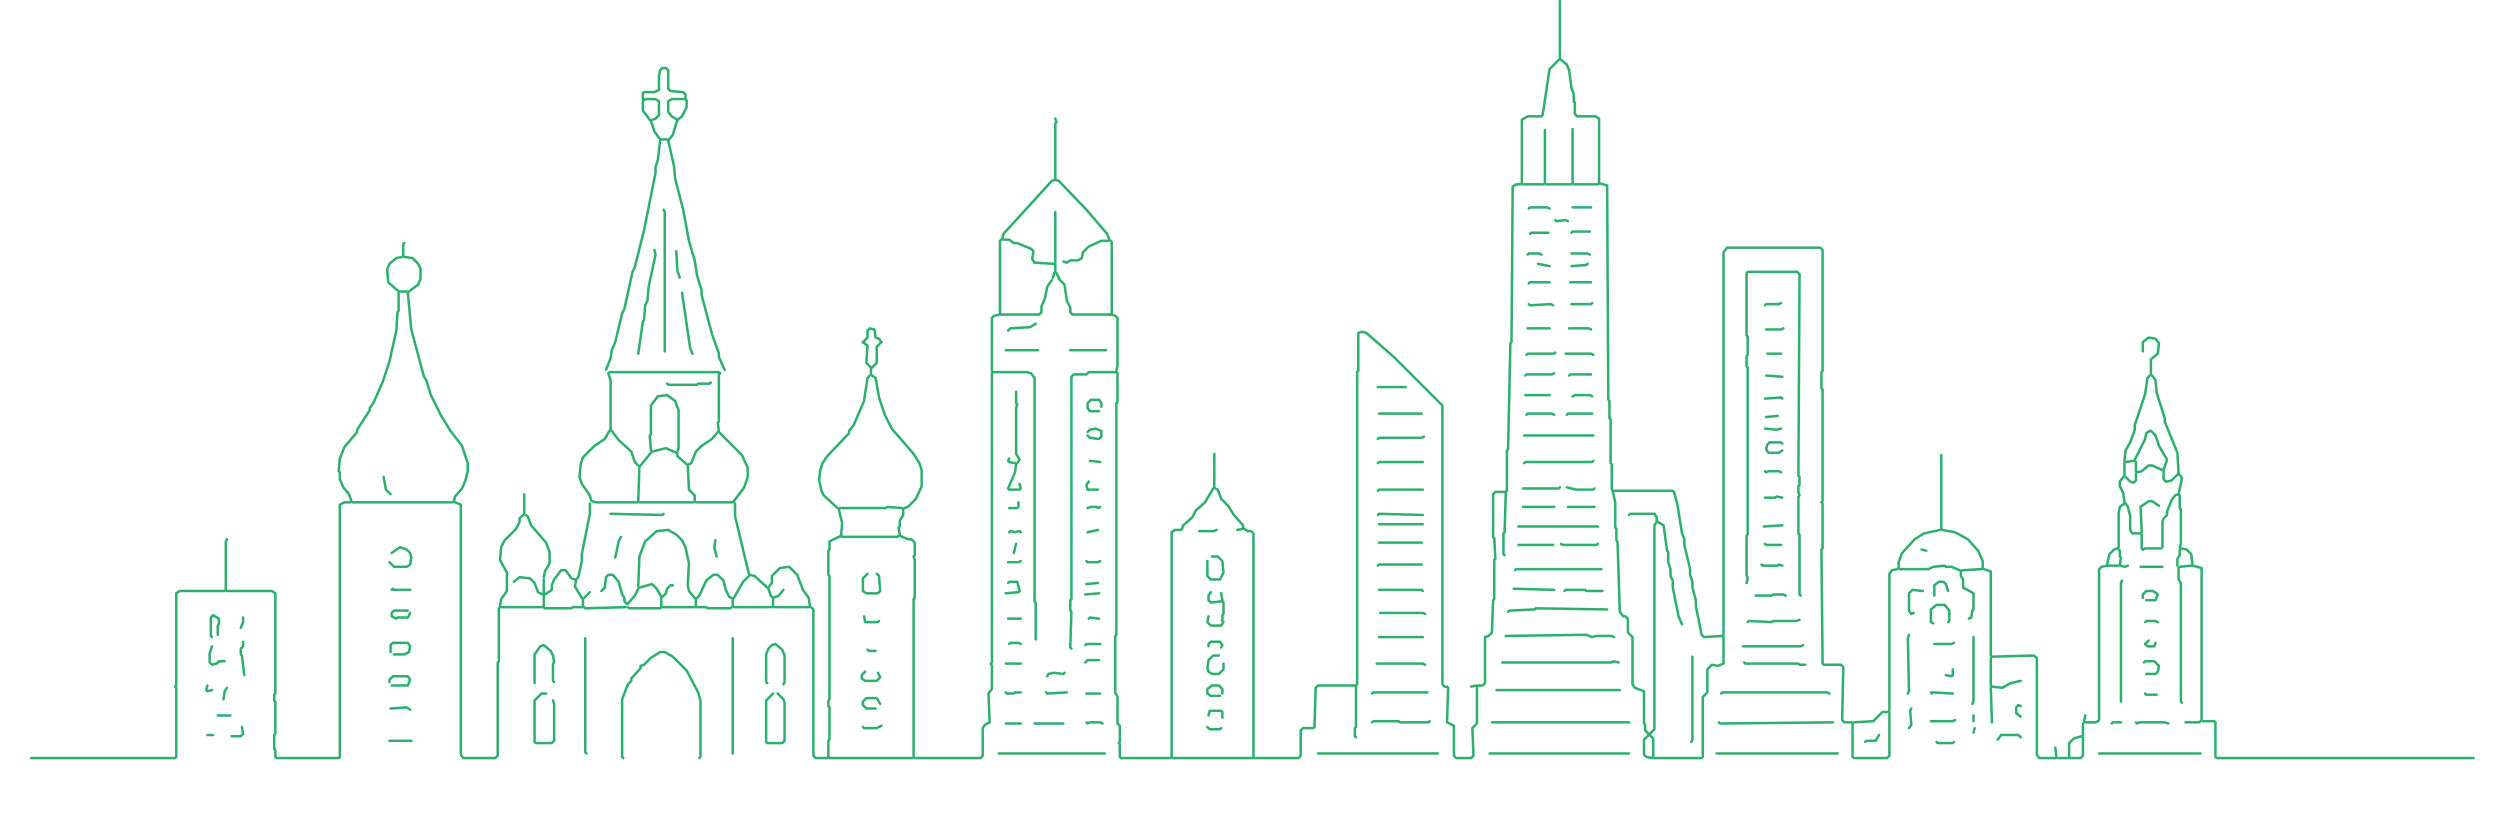
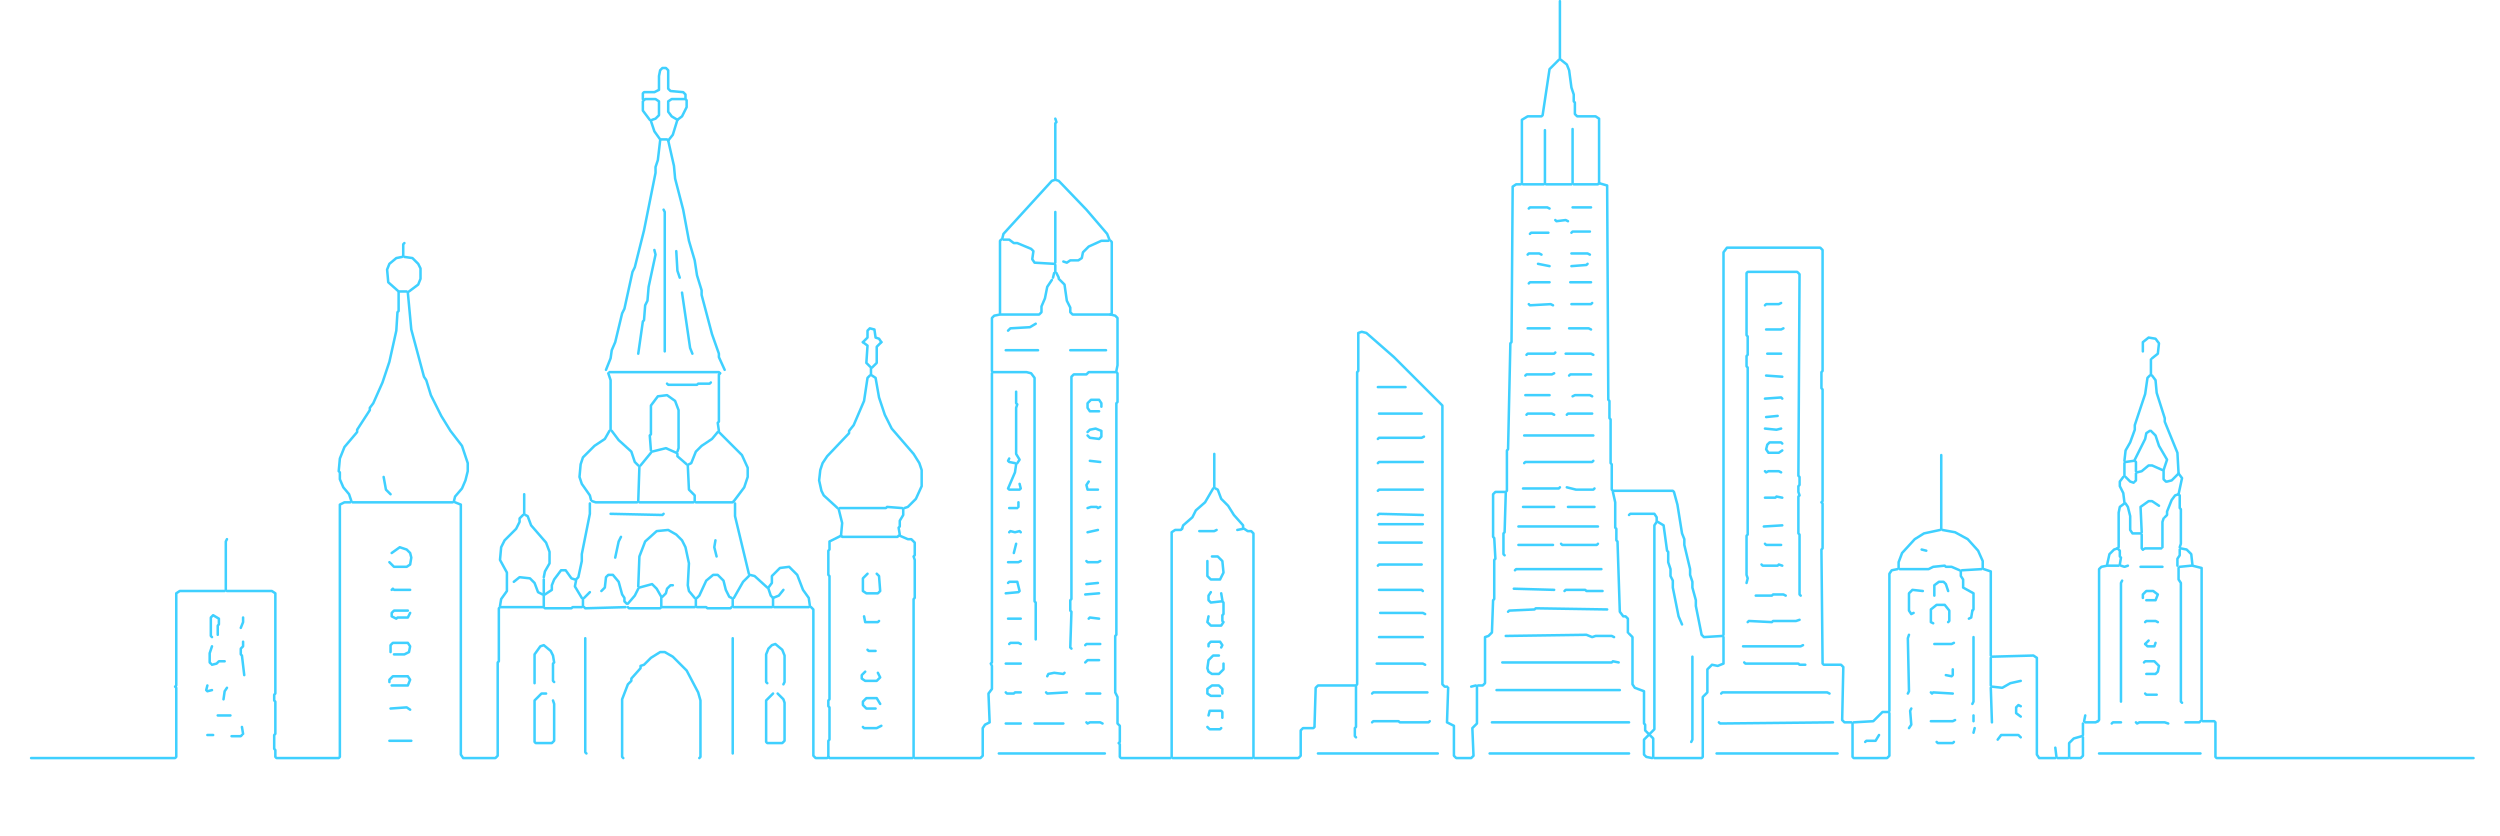
<svg xmlns="http://www.w3.org/2000/svg" width="2170" height="725" viewBox="0 0 2170 725">
-   <g fill="none" stroke="#2FAF6E" stroke-width="2.2" stroke-linecap="round" stroke-linejoin="round" vector-effect="non-scaling-stroke">
+   <g fill="none" stroke="#3fd0ff" stroke-width="2.2" stroke-linecap="round" stroke-linejoin="round" vector-effect="non-scaling-stroke">
    <path d="M 1853.0 399.0 L 1862.0 381.0 L 1863.0 376.0 L 1866.0 374.0" />
    <path d="M 785.0 441.0 L 788.0 440.0 L 795.0 433.0 L 800.0 422.0 L 800.0 408.0 L 798.0 402.0 L 793.0 394.0 L 774.0 372.0 L 768.0 360.0 L 763.0 345.0 L 760.0 328.0 L 757.0 326.0" />
    <path d="M 1784.0 658.0 L 1770.0 658.0 L 1768.0 655.0 L 1768.0 571.0 L 1765.0 569.0 L 1729.0 570.0" />
    <path d="M 183.0 576.0 L 182.0 575.0 L 182.0 567.0 L 184.0 561.0" />
    <path d="M 923.0 227.0 L 926.0 228.0 L 929.0 226.0 L 936.0 226.0 L 939.0 224.0 L 940.0 219.0 L 945.0 214.0 L 956.0 209.0 L 962.0 209.0" />
    <path d="M 1414.0 654.0 L 1293.0 654.0" />
    <path d="M 1378.0 229.0 L 1377.0 230.0 L 1364.0 231.0" />
    <path d="M 305.0 435.0 L 303.0 429.0 L 298.0 423.0 L 295.0 416.0 L 295.0 410.0 L 294.0 409.0 L 295.0 398.0 L 299.0 388.0 L 310.0 375.0 L 310.0 373.0 L 321.0 356.0 L 321.0 354.0 L 324.0 350.0 L 332.0 332.0 L 338.0 314.0 L 344.0 287.0 L 345.0 271.0 L 346.0 270.0 L 346.0 254.0" />
    <path d="M 1532.0 472.0 L 1533.0 473.0 L 1546.0 473.0" />
    <path d="M 1807.0 639.0 L 1800.0 641.0 L 1796.0 645.0 L 1796.0 657.0" />
    <path d="M 953.0 425.0 L 944.0 425.0 L 943.0 421.0 L 945.0 418.0" />
    <path d="M 184.0 599.0 L 180.0 600.0 L 179.0 599.0 L 180.0 595.0" />
    <path d="M 306.0 436.0 L 393.0 436.0" />
    <path d="M 901.0 304.0 L 873.0 304.0" />
    <path d="M 553.0 436.0 L 517.0 436.0 L 514.0 435.0" />
    <path d="M 886.0 601.0 L 881.0 601.0 L 880.0 602.0 L 874.0 602.0 L 873.0 601.0" />
    <path d="M 1382.0 344.0 L 1380.0 343.0 L 1367.0 343.0 L 1365.0 344.0" />
    <path d="M 703.0 526.0 L 702.0 519.0 L 697.0 512.0 L 692.0 499.0 L 685.0 492.0 L 677.0 493.0 L 670.0 500.0 L 670.0 506.0 L 667.0 510.0" />
    <path d="M 472.0 503.0 L 472.0 515.0" />
    <path d="M 1323.0 402.0 L 1324.0 401.0 L 1382.0 401.0 L 1383.0 400.0" />
    <path d="M 1868.0 326.0 L 1871.0 330.0 L 1872.0 341.0 L 1879.0 363.0 L 1879.0 366.0 L 1890.0 393.0 L 1891.0 411.0" />
    <path d="M 1853.0 418.0 L 1854.0 417.0 L 1854.0 411.0" />
    <path d="M 1361.0 192.0 L 1359.0 191.0 L 1351.0 192.0 L 1350.0 191.0" />
    <path d="M 1859.0 462.0 L 1858.0 440.0 L 1865.0 435.0 L 1868.0 435.0 L 1874.0 439.0" />
    <path d="M 955.0 401.0 L 946.0 400.0" />
    <path d="M 617.0 332.0 L 616.0 333.0 L 606.0 333.0 L 605.0 334.0 L 580.0 334.0 L 579.0 333.0" />
    <path d="M 1144.0 654.0 L 1248.0 654.0" />
    <path d="M 1363.0 245.0 L 1381.0 245.0" />
    <path d="M 1844.0 402.0 L 1844.0 413.0" />
    <path d="M 506.0 520.0 L 506.0 526.0" />
    <path d="M 1721.0 493.0 L 1721.0 487.0 L 1717.0 478.0 L 1708.0 468.0 L 1697.0 462.0 L 1686.0 460.0" />
    <path d="M 1810.0 627.0 L 1819.0 627.0 L 1821.0 626.0" />
    <path d="M 1196.0 447.0 L 1197.0 446.0 L 1235.0 447.0" />
    <path d="M 1324.0 326.0 L 1325.0 325.0 L 1347.0 325.0 L 1349.0 324.0" />
    <path d="M 1797.0 658.0 L 1806.0 658.0 L 1808.0 656.0 L 1808.0 640.0" />
    <path d="M 604.0 526.0 L 604.0 520.0" />
    <path d="M 587.0 393.0 L 578.0 389.0 L 566.0 392.0" />
    <path d="M 1867.0 374.0 L 1871.0 378.0 L 1874.0 387.0 L 1881.0 399.0 L 1878.0 408.0" />
    <path d="M 1712.0 611.0 L 1713.0 609.0 L 1713.0 553.0" />
    <path d="M 883.0 441.0 L 876.0 441.0" />
    <path d="M 1840.0 490.0 L 1841.0 484.0 L 1840.0 483.0 L 1840.0 478.0 L 1838.0 476.0" />
    <path d="M 1341.0 159.0 L 1341.0 113.0" />
    <path d="M 1460.0 542.0 L 1457.0 535.0 L 1452.0 510.0 L 1452.0 504.0 L 1450.0 500.0 L 1450.0 494.0 L 1448.0 488.0 L 1448.0 479.0 L 1447.0 478.0 L 1444.0 456.0 L 1439.0 453.0" />
    <path d="M 1877.0 492.0 L 1858.0 492.0" />
    <path d="M 1842.0 504.0 L 1841.0 506.0 L 1841.0 609.0" />
    <path d="M 636.0 520.0 L 636.0 526.0" />
    <path d="M 1327.0 246.0 L 1328.0 245.0 L 1345.0 245.0" />
    <path d="M 886.0 487.0 L 884.0 488.0 L 875.0 488.0" />
    <path d="M 636.0 654.0 L 636.0 554.0" />
    <path d="M 1517.0 540.0 L 1518.0 539.0 L 1538.0 540.0 L 1539.0 539.0 L 1559.0 539.0 L 1562.0 538.0" />
    <path d="M 395.0 436.0 L 400.0 438.0 L 400.0 655.0 L 402.0 658.0 L 430.0 658.0 L 432.0 656.0 L 432.0 575.0 L 433.0 574.0 L 433.0 528.0 L 434.0 527.0" />
    <path d="M 1867.0 325.0 L 1867.0 312.0" />
    <path d="M 577.0 305.0 L 577.0 184.0 L 576.0 182.0" />
    <path d="M 1350.0 306.0 L 1349.0 307.0 L 1326.0 307.0 L 1325.0 308.0" />
    <path d="M 1054.0 394.0 L 1054.0 423.0" />
    <path d="M 1381.0 286.0 L 1379.0 285.0 L 1362.0 285.0" />
    <path d="M 1220.0 336.0 L 1196.0 336.0" />
    <path d="M 544.0 524.0 L 542.0 522.0 L 542.0 519.0 L 540.0 516.0 L 537.0 505.0 L 532.0 499.0 L 528.0 499.0 L 526.0 501.0 L 525.0 510.0 L 522.0 513.0" />
    <path d="M 749.0 297.0 L 753.0 293.0 L 753.0 287.0 L 755.0 285.0 L 759.0 286.0 L 760.0 293.0 L 763.0 294.0 L 765.0 297.0" />
    <path d="M 749.0 297.0 L 753.0 300.0 L 752.0 315.0 L 756.0 319.0" />
    <path d="M 1696.0 558.0 L 1694.0 559.0 L 1679.0 559.0" />
    <path d="M 1657.0 551.0 L 1656.0 554.0 L 1657.0 600.0 L 1656.0 602.0" />
    <path d="M 539.0 466.0 L 537.0 470.0 L 534.0 484.0" />
    <path d="M 1619.0 644.0 L 1620.0 643.0 L 1628.0 643.0 L 1631.0 638.0" />
    <path d="M 1322.0 440.0 L 1349.0 440.0" />
    <path d="M 1414.0 627.0 L 1295.0 627.0" />
    <path d="M 545.0 527.0 L 546.0 528.0 L 573.0 528.0 L 574.0 527.0" />
    <path d="M 1048.0 631.0 L 1050.0 633.0 L 1059.0 633.0 L 1060.0 632.0" />
    <path d="M 1672.0 478.0 L 1668.0 477.0" />
    <path d="M 357.0 643.0 L 338.0 643.0" />
    <path d="M 1306.0 482.0 L 1305.0 481.0 L 1305.0 463.0 L 1306.0 462.0 L 1307.0 428.0" />
    <path d="M 508.0 554.0 L 508.0 653.0 L 509.0 654.0" />
    <path d="M 1659.0 615.0 L 1658.0 617.0 L 1659.0 629.0 L 1657.0 632.0" />
    <path d="M 1661.0 532.0 L 1659.0 533.0 L 1657.0 530.0 L 1657.0 515.0 L 1660.0 512.0 L 1669.0 513.0" />
    <path d="M 189.0 621.0 L 200.0 621.0" />
    <path d="M 1546.0 410.0 L 1544.0 409.0 L 1535.0 409.0 L 1533.0 410.0 L 1532.0 409.0" />
    <path d="M 1387.0 472.0 L 1386.0 473.0 L 1356.0 473.0 L 1355.0 472.0" />
    <path d="M 564.0 104.0 L 558.0 96.0 L 558.0 88.0" />
    <path d="M 1728.0 569.0 L 1728.0 496.0 L 1722.0 494.0" />
    <path d="M 1892.0 477.0 L 1892.0 482.0 L 1890.0 485.0 L 1890.0 491.0" />
    <path d="M 1354.0 423.0 L 1353.0 424.0 L 1322.0 424.0" />
    <path d="M 1325.0 360.0 L 1326.0 359.0 L 1347.0 359.0 L 1349.0 360.0" />
    <path d="M 1282.0 596.0 L 1282.0 628.0 L 1278.0 632.0 L 1279.0 656.0 L 1277.0 658.0 L 1264.0 658.0 L 1262.0 656.0 L 1262.0 630.0 L 1256.0 627.0 L 1257.0 597.0" />
    <path d="M 1495.0 552.0 L 1479.0 553.0 L 1477.0 551.0 L 1472.0 526.0 L 1472.0 521.0 L 1469.0 510.0 L 1469.0 505.0 L 1467.0 499.0 L 1467.0 494.0 L 1462.0 473.0 L 1462.0 468.0 L 1460.0 463.0 L 1456.0 438.0 L 1453.0 427.0 L 1452.0 426.0 L 1401.0 426.0" />
    <path d="M 1903.0 491.0 L 1911.0 493.0 L 1911.0 625.0" />
    <path d="M 565.0 105.0 L 568.0 114.0 L 573.0 121.0" />
    <path d="M 1314.0 511.0 L 1349.0 512.0" />
    <path d="M 1529.0 490.0 L 1530.0 491.0 L 1543.0 491.0 L 1544.0 490.0 L 1547.0 491.0" />
    <path d="M 671.0 519.0 L 669.0 517.0 L 667.0 511.0" />
    <path d="M 671.0 519.0 L 676.0 517.0 L 680.0 512.0" />
    <path d="M 671.0 519.0 L 671.0 526.0" />
    <path d="M 1079.0 458.0 L 1079.0 456.0 L 1071.0 447.0 L 1066.0 439.0 L 1060.0 433.0 L 1057.0 425.0 L 1055.0 424.0" />
    <path d="M 638.0 437.0 L 638.0 448.0 L 650.0 498.0" />
    <path d="M 1496.0 553.0 L 1496.0 576.0 L 1491.0 578.0 L 1486.0 577.0 L 1482.0 581.0 L 1482.0 601.0 L 1478.0 605.0 L 1478.0 657.0 L 1477.0 658.0 L 1436.0 658.0" />
    <path d="M 1395.0 529.0 L 1333.0 528.0 L 1332.0 529.0 L 1310.0 530.0 L 1309.0 531.0" />
    <path d="M 1060.0 515.0 L 1061.0 521.0" />
    <path d="M 1860.0 477.0 L 1859.0 476.0 L 1859.0 464.0" />
    <path d="M 1860.0 477.0 L 1862.0 476.0 L 1876.0 476.0" />
    <path d="M 1328.0 203.0 L 1329.0 202.0 L 1344.0 202.0" />
    <path d="M 512.0 437.0 L 512.0 446.0 L 505.0 481.0 L 505.0 487.0 L 502.0 501.0 L 500.0 503.0" />
    <path d="M 1431.0 637.0 L 1428.0 634.0 L 1428.0 629.0 L 1427.0 628.0 L 1427.0 600.0 L 1419.0 597.0 L 1417.0 594.0 L 1417.0 553.0 L 1414.0 550.0" />
    <path d="M 1524.0 517.0 L 1538.0 517.0 L 1539.0 516.0 L 1548.0 516.0 L 1550.0 517.0" />
    <path d="M 881.0 402.0 L 876.0 401.0 L 875.0 400.0 L 876.0 398.0" />
    <path d="M 1366.0 160.0 L 1387.0 160.0 L 1388.0 159.0" />
    <path d="M 729.0 441.0 L 769.0 441.0 L 770.0 440.0 L 783.0 441.0" />
    <path d="M 1327.0 181.0 L 1328.0 180.0 L 1343.0 180.0 L 1345.0 181.0" />
    <path d="M 1277.0 596.0 L 1281.0 595.0" />
    <path d="M 1432.0 638.0 L 1435.0 641.0 L 1435.0 657.0" />
    <path d="M 1647.0 494.0 L 1642.0 495.0 L 1640.0 498.0 L 1640.0 617.0" />
    <path d="M 882.0 403.0 L 881.0 410.0 L 875.0 424.0 L 876.0 425.0 L 885.0 425.0 L 886.0 424.0 L 885.0 420.0" />
    <path d="M 670.0 527.0 L 637.0 527.0" />
    <path d="M 201.0 639.0 L 209.0 639.0 L 210.0 638.0" />
    <path d="M 1239.0 601.0 L 1192.0 601.0 L 1191.0 602.0" />
    <path d="M 757.0 319.0 L 761.0 315.0 L 761.0 301.0 L 765.0 297.0" />
    <path d="M 554.0 404.0 L 551.0 401.0 L 548.0 392.0 L 537.0 382.0 L 531.0 374.0" />
    <path d="M 1391.0 513.0 L 1377.0 513.0 L 1376.0 512.0 L 1359.0 512.0 L 1358.0 513.0" />
    <path d="M 1318.0 473.0 L 1348.0 473.0" />
    <path d="M 555.0 405.0 L 554.0 435.0" />
    <path d="M 212.0 586.0 L 210.0 569.0 L 209.0 568.0 L 209.0 563.0 L 211.0 561.0 L 211.0 557.0" />
    <path d="M 1053.0 424.0 L 1046.0 436.0 L 1038.0 443.0 L 1035.0 449.0 L 1027.0 456.0 L 1026.0 459.0" />
    <path d="M 1865.0 556.0 L 1862.0 559.0" />
    <path d="M 1685.0 459.0 L 1685.0 395.0" />
    <path d="M 211.0 536.0 L 211.0 540.0 L 209.0 545.0" />
    <path d="M 554.0 511.0 L 551.0 517.0 L 545.0 524.0" />
    <path d="M 1728.0 571.0 L 1728.0 595.0" />
    <path d="M 750.0 535.0 L 751.0 540.0 L 762.0 540.0 L 763.0 539.0" />
    <path d="M 1049.0 561.0 L 1049.0 559.0 L 1051.0 557.0 L 1059.0 557.0 L 1061.0 560.0 L 1060.0 562.0" />
    <path d="M 1546.0 372.0 L 1542.0 373.0 L 1532.0 372.0" />
    <path d="M 1141.0 631.0 L 1140.0 632.0 L 1131.0 632.0 L 1129.0 634.0 L 1129.0 656.0 L 1127.0 658.0 L 1089.0 658.0" />
    <path d="M 580.0 122.0 L 579.0 121.0 L 574.0 121.0" />
    <path d="M 580.0 122.0 L 584.0 117.0 L 588.0 104.0" />
    <path d="M 580.0 122.0 L 585.0 144.0 L 586.0 155.0 L 593.0 182.0 L 598.0 209.0 L 603.0 226.0 L 605.0 239.0 L 609.0 252.0 L 609.0 256.0 L 618.0 290.0 L 624.0 307.0 L 624.0 310.0 L 629.0 321.0" />
    <path d="M 1877.0 408.0 L 1868.0 404.0 L 1865.0 404.0 L 1859.0 409.0 L 1855.0 410.0" />
    <path d="M 472.0 517.0 L 472.0 526.0" />
    <path d="M 1902.0 491.0 L 1892.0 492.0" />
    <path d="M 943.0 602.0 L 955.0 602.0" />
    <path d="M 1335.0 229.0 L 1345.0 231.0" />
    <path d="M 943.0 507.0 L 953.0 506.0" />
    <path d="M 1533.0 326.0 L 1547.0 327.0" />
    <path d="M 1414.0 447.0 L 1415.0 446.0 L 1436.0 446.0 L 1438.0 449.0 L 1438.0 452.0" />
    <path d="M 354.0 254.0 L 357.0 286.0 L 368.0 327.0 L 370.0 330.0 L 374.0 343.0 L 383.0 361.0 L 391.0 374.0 L 401.0 387.0 L 406.0 402.0 L 406.0 409.0 L 404.0 417.0 L 401.0 424.0 L 395.0 431.0 L 394.0 435.0" />
    <path d="M 862.0 323.0 L 891.0 323.0 L 895.0 324.0 L 898.0 328.0 L 898.0 522.0 L 899.0 523.0 L 899.0 555.0" />
    <path d="M 1323.0 378.0 L 1383.0 378.0" />
    <path d="M 1821.0 626.0 L 1822.0 625.0 L 1822.0 494.0 L 1824.0 492.0 L 1829.0 491.0" />
    <path d="M 1702.0 496.0 L 1702.0 500.0 L 1704.0 503.0 L 1704.0 510.0 L 1713.0 515.0 L 1713.0 529.0 L 1712.0 530.0" />
    <path d="M 1910.0 654.0 L 1822.0 654.0" />
    <path d="M 1546.0 307.0 L 1534.0 307.0" />
    <path d="M 1177.0 595.0 L 1178.0 594.0 L 1178.0 323.0 L 1179.0 322.0 L 1179.0 289.0 L 1182.0 288.0 L 1186.0 289.0 L 1210.0 310.0 L 1252.0 352.0 L 1252.0 594.0 L 1254.0 596.0 L 1256.0 596.0" />
    <path d="M 919.0 242.0 L 924.0 247.0 L 926.0 261.0 L 929.0 267.0 L 929.0 271.0 L 931.0 273.0 L 964.0 273.0" />
    <path d="M 598.0 403.0 L 600.0 402.0 L 604.0 392.0 L 609.0 387.0 L 618.0 381.0 L 623.0 375.0" />
    <path d="M 1388.0 159.0 L 1388.0 103.0 L 1385.0 101.0 L 1369.0 101.0 L 1367.0 99.0 L 1367.0 89.0 L 1366.0 88.0 L 1366.0 82.0 L 1364.0 76.0 L 1362.0 61.0 L 1360.0 56.0 L 1355.0 52.0" />
    <path d="M 1388.0 159.0 L 1395.0 161.0 L 1396.0 347.0 L 1397.0 348.0 L 1397.0 363.0 L 1398.0 364.0 L 1398.0 402.0 L 1399.0 403.0 L 1399.0 425.0 L 1400.0 426.0" />
    <path d="M 197.0 468.0 L 196.0 470.0 L 196.0 512.0" />
    <path d="M 651.0 499.0 L 655.0 500.0 L 666.0 510.0" />
    <path d="M 1017.0 657.0 L 1017.0 462.0 L 1020.0 460.0 L 1025.0 460.0 L 1026.0 459.0" />
    <path d="M 871.0 208.0 L 876.0 208.0 L 880.0 211.0 L 883.0 211.0 L 895.0 216.0 L 897.0 218.0 L 896.0 225.0 L 898.0 228.0 L 915.0 229.0" />
    <path d="M 195.0 513.0 L 156.0 513.0 L 153.0 515.0 L 153.0 595.0 L 152.0 596.0 L 153.0 597.0 L 153.0 657.0 L 152.0 658.0 L 27.0 658.0" />
    <path d="M 607.0 658.0 L 608.0 657.0 L 608.0 608.0 L 606.0 601.0 L 596.0 582.0 L 584.0 570.0 L 577.0 566.0 L 573.0 566.0 L 565.0 571.0 L 559.0 577.0 L 556.0 578.0 L 556.0 580.0 L 548.0 589.0 L 548.0 591.0 L 545.0 594.0 L 540.0 607.0 L 540.0 657.0 L 541.0 658.0" />
    <path d="M 507.0 527.0 L 508.0 528.0 L 543.0 527.0" />
    <path d="M 1785.0 657.0 L 1784.0 649.0" />
    <path d="M 884.0 440.0 L 884.0 436.0" />
    <path d="M 1891.0 411.0 L 1885.0 417.0 L 1881.0 418.0" />
    <path d="M 1891.0 411.0 L 1894.0 415.0 L 1891.0 429.0" />
    <path d="M 1897.0 627.0 L 1909.0 627.0 L 1910.0 626.0" />
    <path d="M 1342.0 160.0 L 1364.0 160.0" />
    <path d="M 1380.0 201.0 L 1365.0 201.0 L 1364.0 202.0" />
    <path d="M 1808.0 638.0 L 1808.0 628.0" />
    <path d="M 210.0 631.0 L 211.0 637.0" />
    <path d="M 882.0 340.0 L 882.0 350.0 L 883.0 351.0 L 882.0 354.0 L 882.0 394.0 L 885.0 399.0 L 883.0 402.0" />
    <path d="M 1532.0 432.0 L 1541.0 432.0 L 1542.0 431.0 L 1547.0 432.0" />
    <path d="M 755.0 326.0 L 753.0 328.0 L 750.0 348.0 L 741.0 369.0 L 737.0 374.0 L 737.0 376.0 L 718.0 396.0 L 714.0 402.0 L 712.0 408.0 L 711.0 417.0 L 713.0 426.0 L 715.0 430.0 L 727.0 441.0" />
    <path d="M 969.0 323.0 L 970.0 324.0 L 970.0 349.0 L 969.0 350.0 L 969.0 551.0 L 968.0 552.0 L 968.0 600.0" />
    <path d="M 861.0 322.0 L 861.0 276.0 L 863.0 274.0 L 868.0 273.0" />
    <path d="M 1354.0 1.0 L 1354.0 51.0" />
    <path d="M 356.0 512.0 L 342.0 512.0 L 341.0 511.0 L 340.0 512.0" />
    <path d="M 968.0 601.0 L 970.0 605.0 L 970.0 628.0 L 972.0 630.0 L 972.0 644.0 L 971.0 645.0 L 972.0 646.0 L 972.0 657.0 L 973.0 658.0 L 1016.0 658.0" />
    <path d="M 955.0 487.0 L 953.0 488.0 L 944.0 488.0 L 943.0 487.0" />
    <path d="M 333.0 414.0 L 335.0 425.0 L 339.0 429.0" />
    <path d="M 1176.0 633.0 L 1176.0 639.0 L 1177.0 640.0" />
    <path d="M 1609.0 627.0 L 1626.0 626.0 L 1634.0 618.0 L 1639.0 618.0" />
    <path d="M 507.0 519.0 L 512.0 514.0" />
    <path d="M 762.0 584.0 L 764.0 588.0 L 761.0 591.0 L 751.0 591.0 L 748.0 589.0 L 748.0 586.0 L 751.0 583.0" />
    <path d="M 876.0 462.0 L 877.0 461.0 L 881.0 462.0 L 885.0 461.0 L 886.0 462.0" />
    <path d="M 1049.0 621.0 L 1050.0 617.0 L 1060.0 617.0 L 1061.0 618.0 L 1061.0 623.0" />
    <path d="M 1714.0 632.0 L 1713.0 636.0" />
    <path d="M 942.0 575.0 L 944.0 573.0 L 954.0 573.0" />
    <path d="M 869.0 273.0 L 902.0 273.0 L 904.0 271.0 L 904.0 266.0 L 907.0 259.0 L 909.0 249.0 L 913.0 243.0" />
    <path d="M 588.0 392.0 L 589.0 389.0 L 589.0 356.0 L 586.0 348.0 L 579.0 343.0 L 571.0 344.0 L 565.0 352.0 L 565.0 377.0 L 564.0 378.0 L 565.0 391.0" />
    <path d="M 1176.0 595.0 L 1144.0 595.0 L 1142.0 597.0 L 1141.0 630.0" />
    <path d="M 605.0 527.0 L 613.0 527.0 L 614.0 528.0 L 634.0 528.0 L 635.0 527.0" />
    <path d="M 500.0 504.0 L 499.0 509.0 L 505.0 519.0" />
    <path d="M 1492.0 627.0 L 1493.0 628.0 L 1591.0 627.0" />
    <path d="M 960.0 304.0 L 929.0 304.0" />
    <path d="M 1676.0 626.0 L 1695.0 626.0 L 1697.0 625.0" />
    <path d="M 1324.0 343.0 L 1345.0 343.0" />
    <path d="M 637.0 519.0 L 645.0 505.0 L 650.0 500.0" />
    <path d="M 1318.0 457.0 L 1387.0 457.0" />
    <path d="M 1041.0 461.0 L 1054.0 461.0 L 1056.0 460.0" />
    <path d="M 347.0 253.0 L 353.0 253.0" />
    <path d="M 350.0 222.0 L 350.0 212.0 L 351.0 211.0" />
    <path d="M 915.0 237.0 L 914.0 241.0" />
    <path d="M 185.0 638.0 L 180.0 638.0" />
    <path d="M 1196.0 426.0 L 1197.0 425.0 L 1235.0 425.0" />
    <path d="M 601.0 307.0 L 599.0 302.0 L 592.0 254.0" />
    <path d="M 1469.0 570.0 L 1469.0 642.0 L 1468.0 644.0" />
    <path d="M 351.0 223.0 L 358.0 224.0 L 363.0 229.0 L 365.0 233.0 L 365.0 242.0 L 363.0 247.0 L 355.0 253.0" />
    <path d="M 1754.0 622.0 L 1750.0 619.0 L 1750.0 614.0 L 1752.0 612.0 L 1754.0 613.0" />
    <path d="M 472.0 501.0 L 473.0 496.0 L 477.0 489.0 L 477.0 479.0 L 474.0 471.0 L 461.0 456.0 L 458.0 448.0 L 456.0 447.0" />
    <path d="M 1863.0 585.0 L 1871.0 585.0 L 1873.0 583.0 L 1874.0 578.0 L 1870.0 574.0 L 1862.0 574.0 L 1861.0 575.0" />
    <path d="M 529.0 374.0 L 525.0 381.0 L 516.0 387.0 L 506.0 397.0 L 504.0 403.0 L 503.0 414.0 L 505.0 420.0 L 512.0 430.0 L 513.0 434.0" />
    <path d="M 1873.0 540.0 L 1871.0 539.0 L 1863.0 539.0 L 1862.0 540.0" />
    <path d="M 719.0 657.0 L 719.0 643.0 L 720.0 642.0 L 720.0 614.0 L 719.0 613.0 L 719.0 608.0 L 720.0 607.0 L 720.0 500.0 L 719.0 499.0 L 719.0 478.0 L 720.0 477.0 L 720.0 470.0 L 730.0 465.0" />
    <path d="M 719.0 657.0 L 718.0 658.0 L 708.0 658.0 L 706.0 656.0 L 706.0 529.0 L 704.0 527.0" />
    <path d="M 719.0 657.0 L 720.0 658.0 L 792.0 658.0" />
    <path d="M 528.0 324.0 L 530.0 330.0 L 530.0 373.0" />
    <path d="M 873.0 515.0 L 884.0 514.0 L 885.0 513.0 L 883.0 505.0 L 876.0 505.0 L 875.0 506.0" />
    <path d="M 1833.0 628.0 L 1834.0 627.0 L 1841.0 627.0" />
    <path d="M 875.0 287.0 L 877.0 285.0 L 894.0 284.0 L 899.0 281.0" />
    <path d="M 605.0 519.0 L 607.0 517.0 L 613.0 504.0 L 619.0 499.0 L 623.0 499.0 L 628.0 504.0 L 630.0 512.0 L 633.0 518.0 L 635.0 519.0" />
    <path d="M 499.0 503.0 L 496.0 502.0 L 491.0 495.0 L 487.0 495.0 L 481.0 503.0 L 479.0 508.0 L 479.0 512.0 L 473.0 516.0" />
    <path d="M 1234.0 490.0 L 1197.0 490.0 L 1196.0 491.0" />
    <path d="M 968.0 323.0 L 945.0 323.0 L 943.0 325.0 L 932.0 325.0 L 930.0 327.0 L 930.0 520.0 L 929.0 521.0 L 929.0 530.0 L 930.0 531.0 L 929.0 562.0 L 930.0 563.0" />
    <path d="M 1844.0 400.0 L 1845.0 391.0 L 1849.0 384.0 L 1853.0 373.0 L 1853.0 369.0 L 1862.0 342.0 L 1864.0 328.0 L 1866.0 326.0" />
    <path d="M 1880.0 418.0 L 1878.0 416.0 L 1878.0 409.0" />
    <path d="M 1853.0 400.0 L 1854.0 401.0 L 1854.0 409.0" />
    <path d="M 1406.0 599.0 L 1299.0 599.0" />
    <path d="M 868.0 272.0 L 868.0 209.0 L 869.0 208.0" />
    <path d="M 1061.0 522.0 L 1062.0 523.0 L 1062.0 533.0 L 1061.0 534.0 L 1061.0 539.0 L 1062.0 540.0 L 1060.0 543.0 L 1051.0 543.0 L 1048.0 540.0 L 1049.0 535.0" />
    <path d="M 624.0 375.0 L 644.0 395.0 L 649.0 406.0 L 649.0 414.0 L 646.0 423.0 L 637.0 435.0" />
    <path d="M 1283.0 595.0 L 1287.0 595.0 L 1289.0 593.0 L 1289.0 553.0 L 1292.0 552.0 L 1295.0 549.0 L 1296.0 521.0 L 1297.0 520.0 L 1297.0 486.0 L 1298.0 485.0 L 1297.0 467.0 L 1296.0 466.0 L 1296.0 429.0 L 1298.0 427.0 L 1306.0 427.0" />
    <path d="M 1640.0 619.0 L 1640.0 656.0 L 1638.0 658.0 L 1609.0 658.0 L 1608.0 657.0 L 1608.0 628.0" />
    <path d="M 943.0 627.0 L 944.0 628.0 L 946.0 627.0 L 955.0 627.0 L 957.0 628.0" />
    <path d="M 356.0 532.0 L 354.0 536.0 L 345.0 536.0 L 344.0 537.0 L 340.0 535.0 L 340.0 532.0 L 342.0 530.0 L 354.0 530.0" />
    <path d="M 898.0 628.0 L 923.0 628.0" />
    <path d="M 446.0 505.0 L 451.0 501.0 L 460.0 502.0 L 464.0 506.0 L 467.0 514.0 L 471.0 516.0" />
    <path d="M 908.0 601.0 L 909.0 602.0 L 926.0 601.0" />
    <path d="M 1841.0 491.0 L 1844.0 492.0 L 1847.0 491.0" />
    <path d="M 1729.0 627.0 L 1728.0 597.0" />
    <path d="M 602.0 436.0 L 555.0 436.0" />
    <path d="M 1345.0 285.0 L 1326.0 285.0" />
    <path d="M 1080.0 459.0 L 1083.0 461.0 L 1086.0 461.0 L 1088.0 463.0 L 1088.0 657.0" />
    <path d="M 346.0 253.0 L 337.0 245.0 L 336.0 234.0 L 338.0 229.0 L 344.0 224.0 L 349.0 223.0" />
    <path d="M 1236.0 379.0 L 1234.0 380.0 L 1197.0 380.0 L 1196.0 381.0" />
    <path d="M 1676.0 601.0 L 1677.0 602.0 L 1678.0 601.0 L 1695.0 602.0" />
    <path d="M 1307.0 552.0 L 1377.0 551.0 L 1382.0 553.0 L 1385.0 552.0 L 1399.0 552.0 L 1401.0 553.0" />
    <path d="M 1720.0 494.0 L 1703.0 495.0" />
    <path d="M 1546.0 263.0 L 1544.0 264.0 L 1533.0 264.0 L 1532.0 265.0" />
    <path d="M 916.0 156.0 L 916.0 107.0 L 917.0 106.0 L 916.0 103.0" />
    <path d="M 916.0 156.0 L 913.0 157.0 L 871.0 203.0 L 870.0 207.0" />
    <path d="M 916.0 156.0 L 919.0 157.0 L 943.0 182.0 L 961.0 203.0 L 963.0 208.0" />
    <path d="M 1353.0 52.0 L 1345.0 60.0 L 1339.0 100.0 L 1338.0 101.0 L 1326.0 101.0 L 1321.0 104.0 L 1321.0 159.0" />
    <path d="M 455.0 429.0 L 455.0 446.0" />
    <path d="M 1364.0 220.0 L 1378.0 220.0 L 1380.0 221.0" />
    <path d="M 1322.0 160.0 L 1340.0 160.0" />
    <path d="M 1338.0 221.0 L 1336.0 220.0 L 1327.0 220.0 L 1326.0 221.0" />
    <path d="M 964.0 209.0 L 965.0 210.0 L 965.0 272.0 L 964.0 273.0" />
    <path d="M 1359.0 307.0 L 1381.0 307.0 L 1383.0 308.0" />
    <path d="M 1533.0 362.0 L 1543.0 361.0" />
    <path d="M 1513.0 561.0 L 1563.0 561.0 L 1565.0 560.0" />
    <path d="M 454.0 447.0 L 451.0 450.0 L 451.0 453.0 L 448.0 459.0 L 438.0 469.0 L 435.0 475.0 L 434.0 486.0 L 440.0 497.0 L 440.0 513.0 L 435.0 520.0 L 434.0 526.0" />
    <path d="M 1891.0 493.0 L 1891.0 503.0 L 1893.0 506.0 L 1893.0 609.0 L 1894.0 610.0" />
    <path d="M 1871.0 558.0 L 1870.0 561.0 L 1864.0 561.0 L 1862.0 559.0" />
    <path d="M 1845.0 414.0 L 1849.0 418.0 L 1852.0 419.0" />
    <path d="M 781.0 464.0 L 780.0 458.0 L 781.0 457.0 L 781.0 452.0 L 784.0 447.0 L 784.0 442.0" />
    <path d="M 666.0 593.0 L 665.0 592.0 L 665.0 568.0 L 667.0 563.0 L 670.0 560.0 L 673.0 559.0 L 679.0 564.0 L 681.0 569.0 L 681.0 592.0 L 680.0 594.0" />
    <path d="M 621.0 469.0 L 620.0 475.0 L 622.0 483.0" />
    <path d="M 1196.0 402.0 L 1197.0 401.0 L 1235.0 401.0" />
    <path d="M 702.0 527.0 L 672.0 527.0" />
    <path d="M 595.0 85.0 L 595.0 82.0 L 593.0 80.0 L 582.0 79.0 L 580.0 77.0 L 580.0 61.0 L 578.0 59.0 L 575.0 59.0 L 573.0 61.0 L 572.0 66.0 L 572.0 78.0 L 568.0 80.0 L 559.0 80.0 L 558.0 81.0 L 558.0 86.0" />
    <path d="M 1235.0 455.0 L 1197.0 455.0" />
    <path d="M 1854.0 627.0 L 1855.0 628.0 L 1857.0 627.0 L 1879.0 627.0 L 1882.0 628.0" />
    <path d="M 1533.0 286.0 L 1546.0 286.0 L 1548.0 285.0" />
    <path d="M 1198.0 532.0 L 1235.0 532.0 L 1237.0 533.0" />
    <path d="M 886.0 537.0 L 875.0 537.0" />
    <path d="M 1381.0 180.0 L 1365.0 180.0" />
    <path d="M 1381.0 325.0 L 1363.0 325.0 L 1362.0 326.0" />
    <path d="M 1197.0 471.0 L 1234.0 471.0" />
    <path d="M 1348.0 265.0 L 1346.0 264.0 L 1328.0 265.0 L 1327.0 264.0" />
    <path d="M 603.0 527.0 L 575.0 527.0" />
    <path d="M 1079.0 459.0 L 1074.0 460.0" />
    <path d="M 1235.0 553.0 L 1197.0 553.0" />
    <path d="M 625.0 324.0 L 624.0 323.0 L 529.0 323.0" />
    <path d="M 625.0 324.0 L 624.0 325.0 L 624.0 366.0 L 623.0 367.0 L 624.0 374.0" />
    <path d="M 554.0 307.0 L 558.0 279.0 L 559.0 278.0 L 560.0 265.0 L 562.0 261.0 L 563.0 249.0 L 569.0 221.0 L 568.0 217.0" />
    <path d="M 304.0 436.0 L 299.0 436.0 L 295.0 438.0 L 295.0 657.0 L 294.0 658.0 L 240.0 658.0 L 239.0 657.0 L 239.0 651.0 L 238.0 650.0 L 238.0 638.0 L 239.0 637.0 L 239.0 609.0 L 238.0 608.0 L 238.0 603.0 L 239.0 602.0 L 239.0 515.0 L 236.0 513.0 L 197.0 513.0" />
    <path d="M 1691.0 540.0 L 1692.0 539.0 L 1692.0 530.0 L 1688.0 525.0 L 1681.0 525.0 L 1676.0 529.0 L 1676.0 540.0 L 1678.0 541.0" />
    <path d="M 1868.0 311.0 L 1873.0 307.0 L 1874.0 298.0 L 1871.0 294.0 L 1865.0 293.0 L 1860.0 297.0 L 1860.0 305.0" />
    <path d="M 1018.0 658.0 L 1087.0 658.0" />
    <path d="M 356.0 616.0 L 353.0 614.0 L 339.0 615.0" />
    <path d="M 793.0 657.0 L 793.0 520.0 L 794.0 519.0 L 794.0 486.0 L 793.0 483.0 L 794.0 482.0 L 794.0 471.0 L 791.0 468.0 L 788.0 468.0 L 781.0 465.0" />
    <path d="M 1531.0 457.0 L 1547.0 456.0" />
    <path d="M 1234.0 359.0 L 1197.0 359.0" />
    <path d="M 1514.0 575.0 L 1515.0 576.0 L 1561.0 576.0 L 1562.0 577.0 L 1567.0 577.0" />
    <path d="M 1858.0 463.0 L 1851.0 463.0 L 1849.0 460.0 L 1849.0 448.0 L 1847.0 440.0 L 1845.0 437.0" />
    <path d="M 1786.0 658.0 L 1795.0 658.0" />
    <path d="M 1547.0 346.0 L 1546.0 345.0 L 1532.0 346.0" />
    <path d="M 1829.0 490.0 L 1831.0 481.0 L 1835.0 477.0 L 1838.0 476.0" />
    <path d="M 1390.0 494.0 L 1316.0 494.0 L 1315.0 495.0" />
    <path d="M 1400.0 427.0 L 1402.0 436.0 L 1402.0 458.0 L 1403.0 459.0 L 1403.0 469.0 L 1404.0 470.0 L 1406.0 531.0 L 1409.0 535.0 L 1411.0 535.0 L 1413.0 537.0 L 1413.0 549.0" />
    <path d="M 1197.0 512.0 L 1234.0 512.0 L 1235.0 513.0" />
    <path d="M 1878.0 450.0 L 1877.0 453.0 L 1877.0 475.0" />
    <path d="M 1431.0 638.0 L 1427.0 642.0 L 1427.0 655.0 L 1429.0 657.0 L 1434.0 658.0" />
    <path d="M 1713.0 626.0 L 1713.0 621.0" />
    <path d="M 590.0 241.0 L 588.0 235.0 L 587.0 218.0" />
    <path d="M 575.0 518.0 L 578.0 515.0 L 579.0 511.0 L 582.0 508.0 L 584.0 508.0" />
    <path d="M 730.0 465.0 L 731.0 454.0 L 728.0 442.0" />
    <path d="M 730.0 465.0 L 731.0 466.0 L 779.0 466.0 L 780.0 465.0" />
    <path d="M 1844.0 436.0 L 1843.0 428.0 L 1840.0 422.0 L 1840.0 418.0 L 1843.0 414.0" />
    <path d="M 882.0 472.0 L 880.0 480.0" />
    <path d="M 1177.0 596.0 L 1177.0 631.0 L 1176.0 632.0" />
    <path d="M 873.0 628.0 L 886.0 628.0" />
    <path d="M 1382.0 263.0 L 1381.0 264.0 L 1364.0 264.0" />
    <path d="M 886.0 559.0 L 884.0 558.0 L 877.0 558.0 L 876.0 559.0" />
    <path d="M 1195.0 576.0 L 1235.0 576.0 L 1237.0 577.0" />
    <path d="M 867.0 654.0 L 959.0 654.0" />
    <path d="M 944.0 462.0 L 953.0 460.0" />
    <path d="M 1563.0 517.0 L 1562.0 516.0 L 1562.0 464.0 L 1561.0 463.0 L 1561.0 431.0 L 1562.0 430.0 L 1561.0 427.0 L 1561.0 422.0 L 1562.0 421.0 L 1562.0 414.0 L 1561.0 413.0 L 1562.0 238.0 L 1560.0 236.0 L 1517.0 236.0 L 1516.0 237.0 L 1516.0 291.0 L 1517.0 292.0 L 1517.0 308.0 L 1516.0 309.0 L 1516.0 318.0 L 1517.0 319.0 L 1517.0 464.0 L 1516.0 465.0 L 1516.0 499.0 L 1517.0 502.0 L 1516.0 506.0" />
    <path d="M 435.0 527.0 L 471.0 527.0" />
    <path d="M 749.0 631.0 L 750.0 632.0 L 761.0 632.0 L 765.0 630.0" />
    <path d="M 924.0 584.0 L 923.0 585.0 L 915.0 584.0 L 910.0 585.0 L 909.0 587.0" />
    <path d="M 574.0 526.0 L 574.0 519.0" />
    <path d="M 916.0 228.0 L 916.0 184.0" />
    <path d="M 1712.0 530.0 L 1711.0 536.0 L 1709.0 537.0" />
    <path d="M 1754.0 640.0 L 1752.0 638.0 L 1737.0 638.0 L 1734.0 642.0" />
    <path d="M 566.0 104.0 L 569.0 103.0 L 572.0 100.0 L 572.0 88.0 L 569.0 86.0 L 560.0 86.0 L 559.0 87.0" />
    <path d="M 1754.0 591.0 L 1745.0 593.0 L 1738.0 597.0 L 1729.0 596.0" />
    <path d="M 861.0 324.0 L 861.0 575.0 L 860.0 576.0 L 861.0 578.0 L 861.0 598.0 L 858.0 602.0 L 859.0 627.0 L 855.0 629.0 L 853.0 632.0 L 853.0 656.0 L 851.0 658.0 L 794.0 658.0" />
    <path d="M 574.0 518.0 L 570.0 511.0 L 566.0 507.0 L 555.0 510.0" />
    <path d="M 1365.0 112.0 L 1365.0 159.0" />
    <path d="M 1679.0 517.0 L 1679.0 508.0 L 1683.0 505.0 L 1687.0 505.0 L 1689.0 507.0 L 1691.0 513.0" />
    <path d="M 1494.0 602.0 L 1495.0 601.0 L 1586.0 601.0 L 1588.0 602.0" />
    <path d="M 1360.0 423.0 L 1368.0 425.0 L 1383.0 425.0 L 1384.0 424.0" />
    <path d="M 1649.0 494.0 L 1674.0 494.0 L 1678.0 492.0 L 1688.0 491.0 L 1689.0 492.0 L 1694.0 492.0 L 1701.0 495.0" />
    <path d="M 1845.0 401.0 L 1852.0 400.0" />
    <path d="M 1892.0 475.0 L 1893.0 472.0 L 1893.0 442.0 L 1892.0 441.0 L 1892.0 430.0 L 1891.0 429.0" />
    <path d="M 954.0 515.0 L 942.0 516.0" />
    <path d="M 1862.0 602.0 L 1863.0 603.0 L 1872.0 603.0" />
    <path d="M 195.0 574.0 L 190.0 574.0 L 188.0 576.0 L 184.0 577.0" />
    <path d="M 197.0 597.0 L 195.0 600.0 L 194.0 607.0" />
    <path d="M 556.0 404.0 L 565.0 393.0" />
    <path d="M 1893.0 476.0 L 1898.0 477.0 L 1902.0 481.0 L 1903.0 490.0" />
    <path d="M 916.0 230.0 L 916.0 236.0" />
    <path d="M 1496.0 551.0 L 1496.0 219.0 L 1499.0 215.0 L 1580.0 215.0 L 1582.0 217.0 L 1582.0 322.0 L 1581.0 323.0 L 1581.0 337.0 L 1582.0 338.0 L 1582.0 435.0 L 1581.0 436.0 L 1582.0 437.0 L 1582.0 476.0 L 1581.0 477.0 L 1582.0 576.0 L 1583.0 577.0 L 1598.0 577.0 L 1600.0 579.0 L 1599.0 625.0 L 1601.0 627.0 L 1607.0 627.0" />
    <path d="M 1695.0 581.0 L 1695.0 586.0 L 1694.0 587.0 L 1689.0 586.0" />
    <path d="M 1696.0 644.0 L 1695.0 645.0 L 1682.0 645.0 L 1681.0 644.0" />
    <path d="M 1490.0 654.0 L 1595.0 654.0" />
    <path d="M 596.0 403.0 L 588.0 396.0 L 588.0 394.0" />
    <path d="M 576.0 446.0 L 575.0 447.0 L 530.0 446.0" />
    <path d="M 637.0 435.0 L 636.0 436.0 L 604.0 436.0" />
    <path d="M 573.0 122.0 L 571.0 139.0 L 569.0 145.0 L 569.0 150.0 L 559.0 200.0 L 551.0 232.0 L 549.0 236.0 L 542.0 268.0 L 540.0 272.0 L 534.0 297.0 L 531.0 304.0 L 530.0 311.0 L 526.0 321.0" />
    <path d="M 505.0 527.0 L 497.0 527.0 L 496.0 528.0 L 473.0 528.0 L 472.0 527.0" />
    <path d="M 1879.0 449.0 L 1881.0 447.0 L 1881.0 444.0 L 1885.0 434.0 L 1888.0 430.0 L 1891.0 429.0" />
    <path d="M 1432.0 637.0 L 1436.0 633.0 L 1436.0 456.0 L 1438.0 453.0" />
    <path d="M 760.0 565.0 L 754.0 565.0 L 753.0 564.0" />
    <path d="M 945.0 537.0 L 946.0 536.0 L 954.0 537.0" />
    <path d="M 2147.0 658.0 L 1924.0 658.0 L 1923.0 657.0 L 1923.0 627.0 L 1922.0 626.0 L 1912.0 626.0" />
    <path d="M 1838.0 476.0 L 1839.0 475.0 L 1839.0 445.0 L 1840.0 440.0 L 1844.0 437.0" />
    <path d="M 481.0 592.0 L 480.0 591.0 L 480.0 576.0 L 481.0 575.0 L 480.0 569.0 L 478.0 565.0 L 472.0 560.0 L 469.0 561.0 L 464.0 568.0 L 464.0 593.0" />
    <path d="M 1304.0 575.0 L 1399.0 575.0 L 1400.0 574.0 L 1405.0 575.0" />
    <path d="M 1060.0 522.0 L 1051.0 523.0 L 1049.0 521.0 L 1049.0 517.0 L 1051.0 514.0" />
    <path d="M 1307.0 427.0 L 1308.0 426.0 L 1308.0 391.0 L 1309.0 390.0 L 1311.0 298.0 L 1312.0 297.0 L 1313.0 162.0 L 1316.0 160.0 L 1320.0 160.0" />
    <path d="M 1809.0 626.0 L 1810.0 621.0" />
    <path d="M 1648.0 493.0 L 1648.0 488.0 L 1651.0 480.0 L 1662.0 468.0 L 1670.0 463.0 L 1684.0 460.0" />
    <path d="M 955.0 559.0 L 943.0 559.0 L 942.0 560.0" />
    <path d="M 873.0 576.0 L 886.0 576.0" />
    <path d="M 554.0 509.0 L 555.0 483.0 L 560.0 470.0 L 570.0 461.0 L 580.0 460.0 L 587.0 464.0 L 592.0 469.0 L 595.0 475.0 L 598.0 489.0 L 597.0 508.0 L 598.0 513.0 L 603.0 519.0" />
    <path d="M 919.0 241.0 L 917.0 237.0" />
    <path d="M 1384.0 440.0 L 1361.0 440.0" />
    <path d="M 756.0 325.0 L 756.0 320.0" />
    <path d="M 1360.0 360.0 L 1361.0 359.0 L 1382.0 359.0" />
    <path d="M 595.0 86.0 L 596.0 87.0 L 596.0 93.0 L 592.0 101.0 L 588.0 104.0" />
    <path d="M 1830.0 491.0 L 1839.0 491.0" />
    <path d="M 944.0 441.0 L 947.0 440.0 L 952.0 440.0 L 953.0 441.0 L 955.0 440.0" />
    <path d="M 603.0 435.0 L 603.0 430.0 L 598.0 425.0 L 597.0 404.0" />
    <path d="M 1241.0 626.0 L 1240.0 627.0 L 1215.0 627.0 L 1214.0 626.0 L 1192.0 626.0 L 1191.0 627.0" />
    <path d="M 964.0 273.0 L 968.0 274.0 L 970.0 276.0 L 970.0 317.0 L 969.0 322.0" />
    <path d="M 594.0 86.0 L 583.0 86.0 L 580.0 88.0 L 580.0 97.0 L 583.0 101.0 L 588.0 104.0" />
    <path d="M 184.0 553.0 L 183.0 552.0 L 183.0 536.0 L 185.0 534.0 L 190.0 537.0 L 190.0 542.0 L 189.0 543.0 L 189.0 551.0" />
    <path d="M 340.0 480.0 L 347.0 475.0 L 353.0 477.0 L 356.0 480.0 L 357.0 484.0 L 356.0 490.0 L 353.0 492.0 L 342.0 492.0 L 338.0 488.0" />
    <path d="M 1061.0 602.0 L 1061.0 598.0 L 1058.0 595.0 L 1052.0 595.0 L 1048.0 598.0 L 1048.0 602.0 L 1051.0 604.0 L 1059.0 604.0" />
    <path d="M 474.0 602.0 L 470.0 602.0 L 464.0 608.0 L 464.0 644.0 L 465.0 645.0 L 479.0 645.0 L 481.0 643.0 L 481.0 611.0 L 480.0 608.0" />
    <path d="M 671.0 602.0 L 665.0 608.0 L 665.0 644.0 L 666.0 645.0 L 679.0 645.0 L 681.0 643.0 L 681.0 610.0 L 680.0 607.0 L 675.0 602.0" />
    <path d="M 1052.0 483.0 L 1057.0 483.0 L 1061.0 487.0 L 1062.0 497.0 L 1059.0 503.0 L 1051.0 503.0 L 1048.0 500.0 L 1048.0 487.0" />
    <path d="M 944.0 375.0 L 946.0 373.0 L 951.0 372.0 L 956.0 374.0 L 956.0 379.0 L 954.0 381.0 L 946.0 380.0 L 944.0 378.0" />
    <path d="M 1058.0 569.0 L 1053.0 569.0 L 1049.0 573.0 L 1048.0 580.0 L 1049.0 583.0 L 1052.0 585.0 L 1058.0 585.0 L 1062.0 581.0 L 1062.0 576.0" />
    <path d="M 954.0 357.0 L 946.0 357.0 L 944.0 354.0 L 944.0 350.0 L 947.0 347.0 L 954.0 347.0 L 956.0 350.0 L 956.0 353.0" />
    <path d="M 1860.0 519.0 L 1860.0 516.0 L 1863.0 513.0 L 1869.0 513.0 L 1873.0 516.0 L 1871.0 521.0 L 1863.0 521.0" />
    <path d="M 339.0 566.0 L 339.0 560.0 L 341.0 558.0 L 354.0 558.0 L 356.0 561.0 L 355.0 566.0 L 351.0 568.0 L 342.0 568.0" />
    <path d="M 753.0 498.0 L 749.0 502.0 L 749.0 513.0 L 752.0 515.0 L 762.0 515.0 L 764.0 513.0 L 763.0 500.0 L 761.0 498.0" />
    <path d="M 338.0 592.0 L 338.0 590.0 L 341.0 587.0 L 354.0 587.0 L 356.0 590.0 L 354.0 595.0 L 340.0 595.0" />
    <path d="M 1547.0 385.0 L 1546.0 384.0 L 1536.0 384.0 L 1534.0 386.0 L 1533.0 390.0 L 1535.0 393.0 L 1544.0 393.0 L 1547.0 391.0" />
    <path d="M 764.0 611.0 L 761.0 606.0 L 752.0 606.0 L 749.0 609.0 L 749.0 612.0 L 752.0 615.0 L 760.0 615.0" />
  </g>
</svg>
